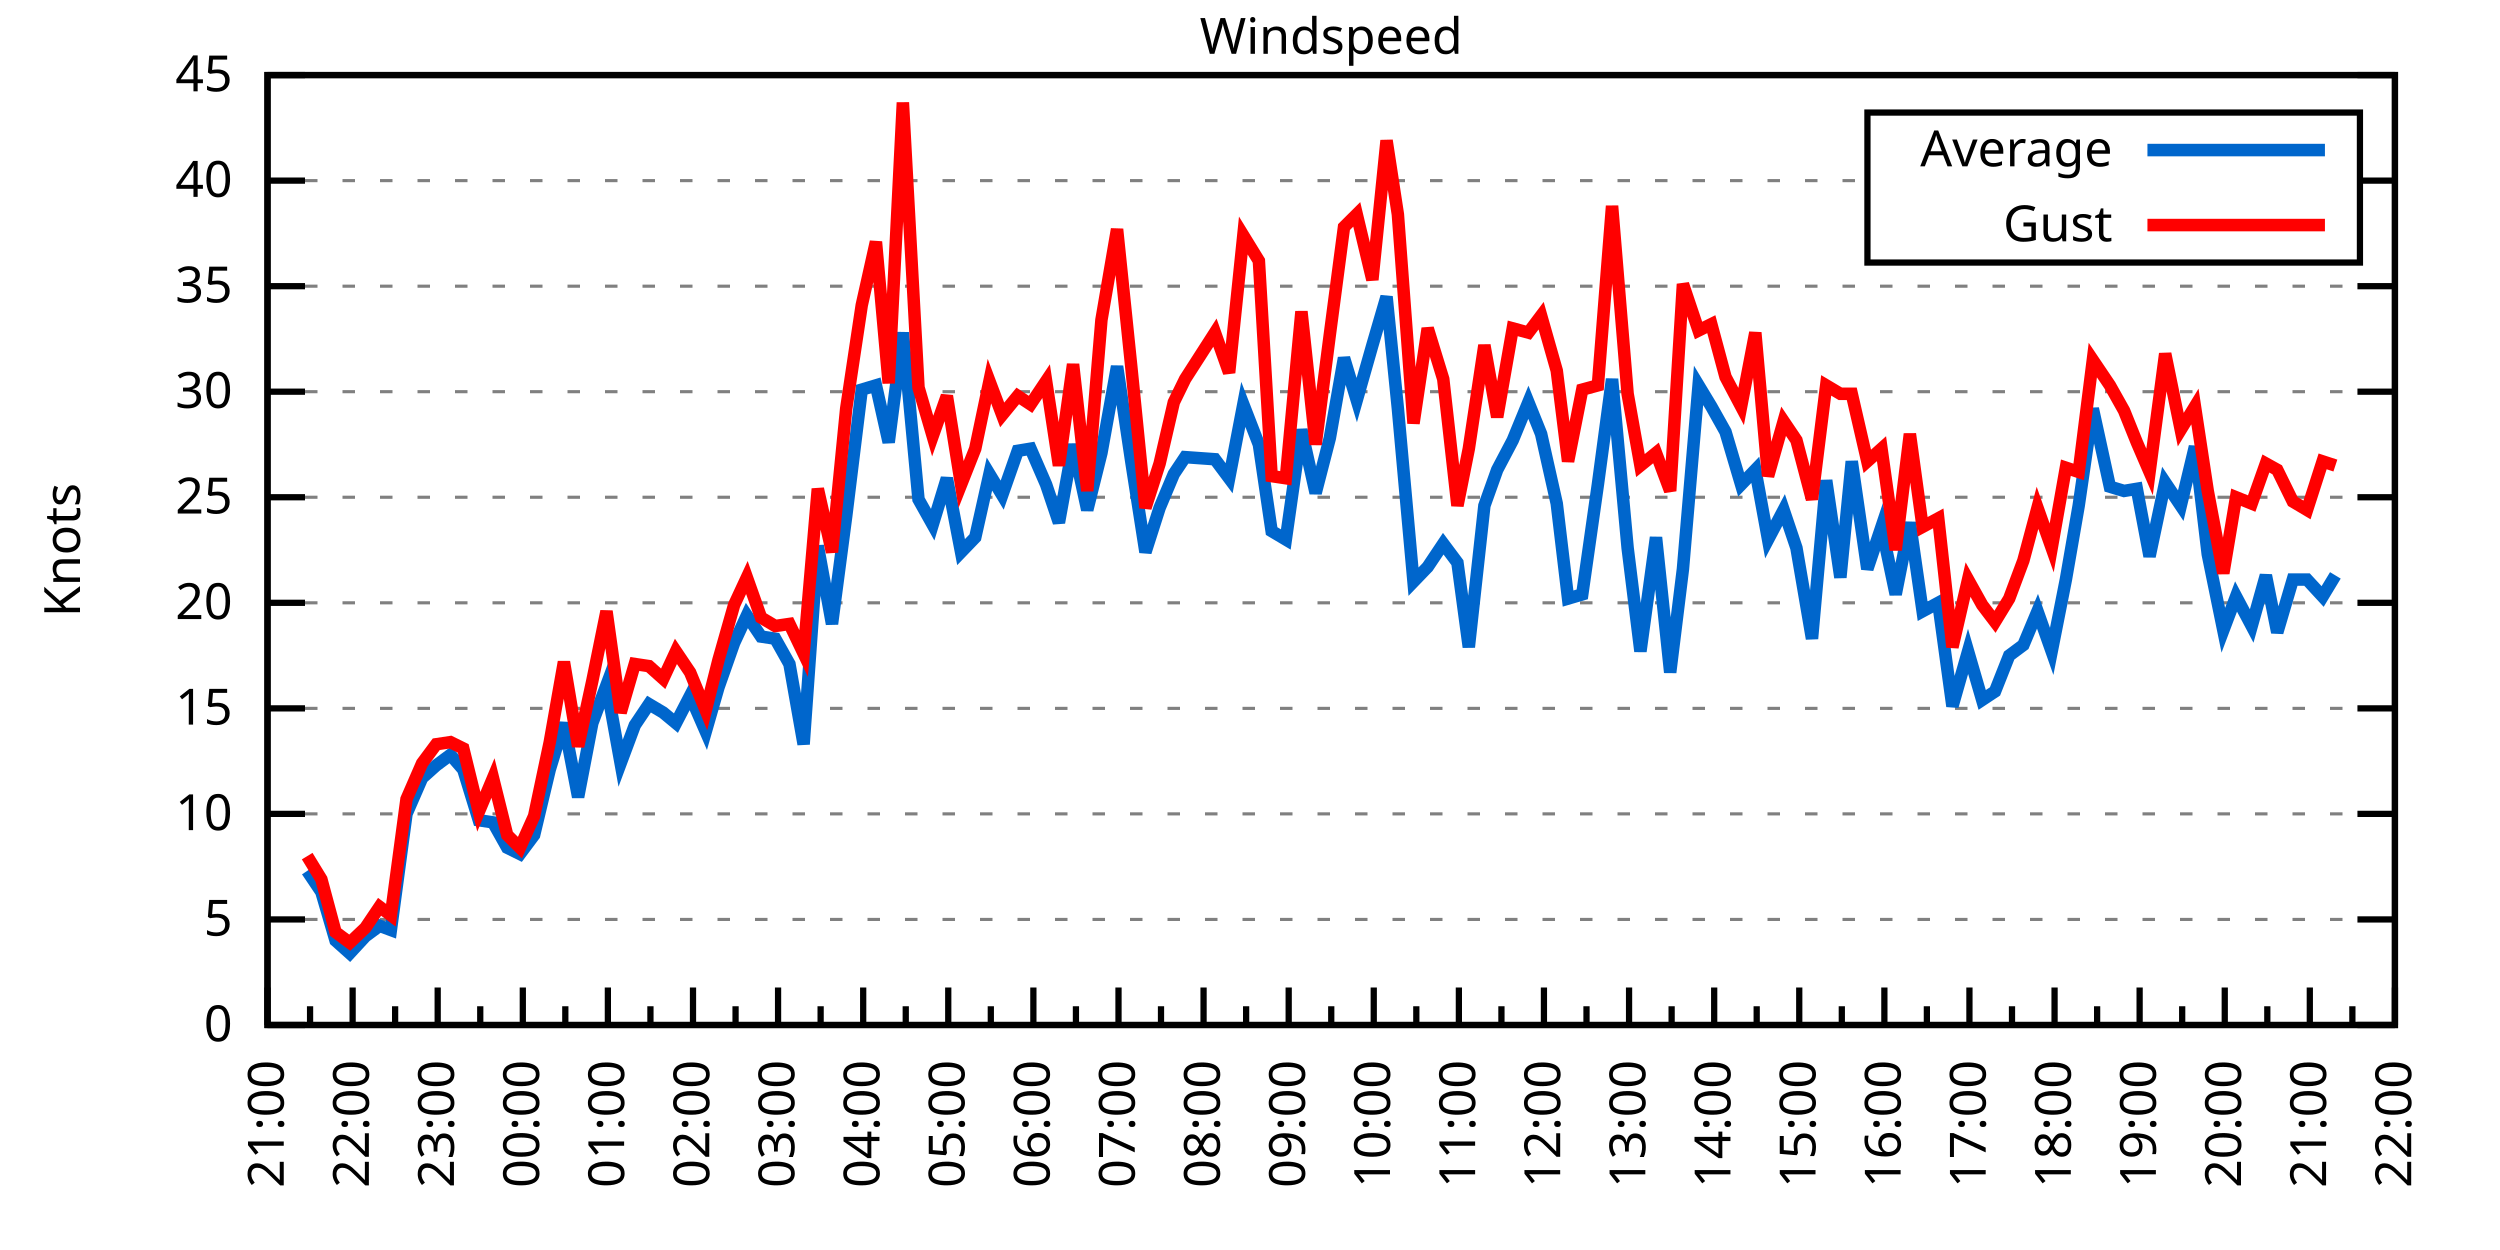
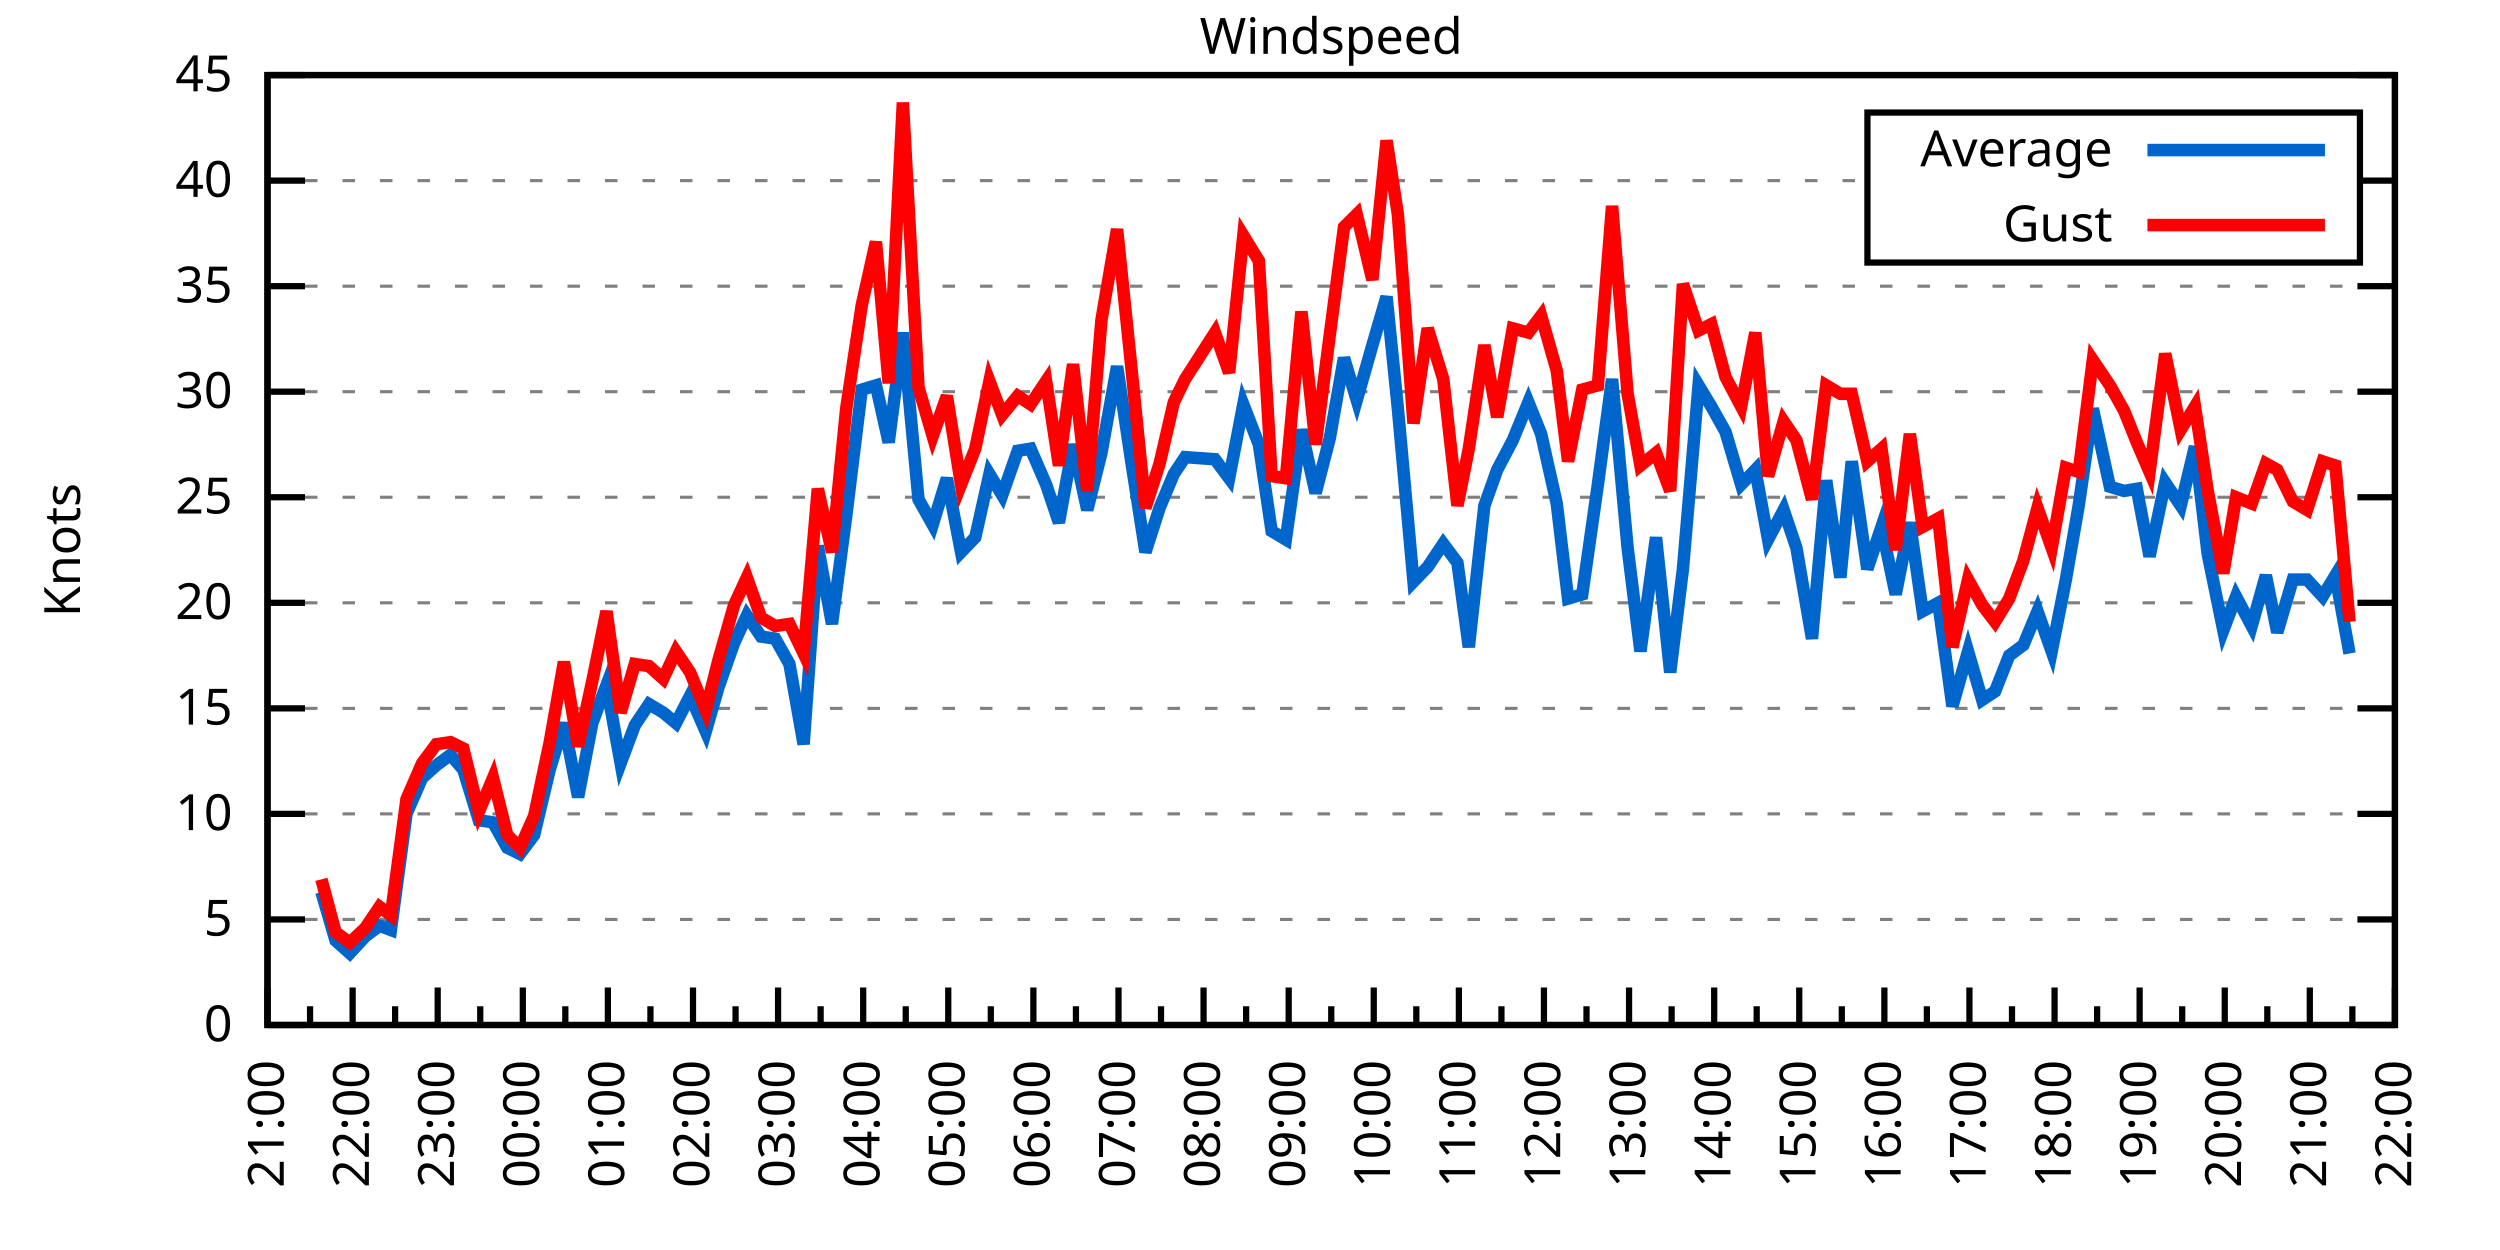
<svg xmlns="http://www.w3.org/2000/svg" xmlns:xlink="http://www.w3.org/1999/xlink" width="400" height="200" viewBox="0 0 400 200">
  <g id="gnuplot_canvas">
    <rect x="0" y="0" width="400" height="200" fill="none" />
    <defs>
      <circle id="gpDot" r="0.5" stroke-width="0.5" stroke="currentColor" />
      <path id="gpPt0" stroke-width="0.333" stroke="currentColor" d="M-1,0 h2 M0,-1 v2" />
      <path id="gpPt1" stroke-width="0.333" stroke="currentColor" d="M-1,-1 L1,1 M1,-1 L-1,1" />
      <path id="gpPt2" stroke-width="0.333" stroke="currentColor" d="M-1,0 L1,0 M0,-1 L0,1 M-1,-1 L1,1 M-1,1 L1,-1" />
      <rect id="gpPt3" stroke-width="0.333" stroke="currentColor" x="-1" y="-1" width="2" height="2" />
      <rect id="gpPt4" stroke-width="0.333" stroke="currentColor" fill="currentColor" x="-1" y="-1" width="2" height="2" />
      <circle id="gpPt5" stroke-width="0.333" stroke="currentColor" cx="0" cy="0" r="1" />
      <use xlink:href="#gpPt5" id="gpPt6" fill="currentColor" stroke="none" />
      <path id="gpPt7" stroke-width="0.333" stroke="currentColor" d="M0,-1.33 L-1.33,0.67 L1.33,0.67 z" />
      <use xlink:href="#gpPt7" id="gpPt8" fill="currentColor" stroke="none" />
      <use xlink:href="#gpPt7" id="gpPt9" stroke="currentColor" transform="rotate(180)" />
      <use xlink:href="#gpPt9" id="gpPt10" fill="currentColor" stroke="none" />
      <use xlink:href="#gpPt3" id="gpPt11" stroke="currentColor" transform="rotate(45)" />
      <use xlink:href="#gpPt11" id="gpPt12" fill="currentColor" stroke="none" />
      <path id="gpPt13" stroke-width="0.333" stroke="currentColor" d="M0,1.330 L1.265,0.411 L0.782,-1.067 L-0.782,-1.076 L-1.265,0.411 z" />
      <use xlink:href="#gpPt13" id="gpPt14" fill="currentColor" stroke="none" />
      <filter id="textbox" filterUnits="objectBoundingBox" x="0" y="0" height="1" width="1">
        <feFlood flood-color="white" flood-opacity="1" result="bgnd" />
        <feComposite in="SourceGraphic" in2="bgnd" operator="atop" />
      </filter>
      <filter id="greybox" filterUnits="objectBoundingBox" x="0" y="0" height="1" width="1">
        <feFlood flood-color="lightgrey" flood-opacity="1" result="grey" />
        <feComposite in="SourceGraphic" in2="grey" operator="atop" />
      </filter>
    </defs>
    <g fill="none" color="white" stroke="currentColor" stroke-width="1.00" stroke-linecap="butt" stroke-linejoin="miter">
</g>
    <g fill="none" color="black" stroke="currentColor" stroke-width="1.00" stroke-linecap="butt" stroke-linejoin="miter">
      <g stroke="none" shape-rendering="crispEdges">
        <polygon fill="rgb(255, 255, 255)" points="42.80,164.00 383.18,164.00 383.18,12.02 42.80,12.02 " />
      </g>
    </g>
    <g fill="none" color="black" stroke="currentColor" stroke-width="1.00" stroke-linecap="butt" stroke-linejoin="miter">
</g>
    <g fill="none" color="black" stroke="black" stroke-width="0.50" stroke-linecap="butt" stroke-linejoin="miter">
</g>
    <g fill="none" color="gray" stroke="currentColor" stroke-width="0.50" stroke-linecap="butt" stroke-linejoin="miter">
      <path stroke="gray" stroke-dasharray="2,4" class="gridline" d="M42.80,164.00 L383.19,164.00  " />
    </g>
    <g fill="none" color="gray" stroke="gray" stroke-width="1.00" stroke-linecap="butt" stroke-linejoin="miter">
</g>
    <g fill="none" color="black" stroke="currentColor" stroke-width="1.00" stroke-linecap="butt" stroke-linejoin="miter">
      <path stroke="black" d="M42.80,164.00 L48.80,164.00 M383.19,164.00 L377.19,164.00  " />
      <g transform="translate(37.20,166.60)" stroke="none" fill="black" font-family="Sans" font-size="8.00" text-anchor="end">
        <text>
          <tspan font-family="Sans"> 0</tspan>
        </text>
      </g>
    </g>
    <g fill="none" color="black" stroke="currentColor" stroke-width="1.00" stroke-linecap="butt" stroke-linejoin="miter">
</g>
    <g fill="none" color="black" stroke="black" stroke-width="0.50" stroke-linecap="butt" stroke-linejoin="miter">
</g>
    <g fill="none" color="gray" stroke="currentColor" stroke-width="0.50" stroke-linecap="butt" stroke-linejoin="miter">
      <path stroke="gray" stroke-dasharray="2,4" class="gridline" d="M42.80,147.11 L383.19,147.11  " />
    </g>
    <g fill="none" color="gray" stroke="gray" stroke-width="1.00" stroke-linecap="butt" stroke-linejoin="miter">
</g>
    <g fill="none" color="black" stroke="currentColor" stroke-width="1.00" stroke-linecap="butt" stroke-linejoin="miter">
      <path stroke="black" d="M42.80,147.11 L48.80,147.11 M383.19,147.11 L377.19,147.11  " />
      <g transform="translate(37.20,149.71)" stroke="none" fill="black" font-family="Sans" font-size="8.00" text-anchor="end">
        <text>
          <tspan font-family="Sans"> 5</tspan>
        </text>
      </g>
    </g>
    <g fill="none" color="black" stroke="currentColor" stroke-width="1.00" stroke-linecap="butt" stroke-linejoin="miter">
</g>
    <g fill="none" color="black" stroke="black" stroke-width="0.50" stroke-linecap="butt" stroke-linejoin="miter">
</g>
    <g fill="none" color="gray" stroke="currentColor" stroke-width="0.50" stroke-linecap="butt" stroke-linejoin="miter">
      <path stroke="gray" stroke-dasharray="2,4" class="gridline" d="M42.80,130.22 L383.19,130.22  " />
    </g>
    <g fill="none" color="gray" stroke="gray" stroke-width="1.00" stroke-linecap="butt" stroke-linejoin="miter">
</g>
    <g fill="none" color="black" stroke="currentColor" stroke-width="1.00" stroke-linecap="butt" stroke-linejoin="miter">
      <path stroke="black" d="M42.80,130.22 L48.80,130.22 M383.19,130.22 L377.19,130.22  " />
      <g transform="translate(37.20,132.82)" stroke="none" fill="black" font-family="Sans" font-size="8.00" text-anchor="end">
        <text>
          <tspan font-family="Sans"> 10</tspan>
        </text>
      </g>
    </g>
    <g fill="none" color="black" stroke="currentColor" stroke-width="1.00" stroke-linecap="butt" stroke-linejoin="miter">
</g>
    <g fill="none" color="black" stroke="black" stroke-width="0.50" stroke-linecap="butt" stroke-linejoin="miter">
</g>
    <g fill="none" color="gray" stroke="currentColor" stroke-width="0.50" stroke-linecap="butt" stroke-linejoin="miter">
      <path stroke="gray" stroke-dasharray="2,4" class="gridline" d="M42.80,113.34 L383.19,113.34  " />
    </g>
    <g fill="none" color="gray" stroke="gray" stroke-width="1.00" stroke-linecap="butt" stroke-linejoin="miter">
</g>
    <g fill="none" color="black" stroke="currentColor" stroke-width="1.00" stroke-linecap="butt" stroke-linejoin="miter">
      <path stroke="black" d="M42.80,113.34 L48.80,113.34 M383.19,113.34 L377.19,113.34  " />
      <g transform="translate(37.20,115.94)" stroke="none" fill="black" font-family="Sans" font-size="8.00" text-anchor="end">
        <text>
          <tspan font-family="Sans"> 15</tspan>
        </text>
      </g>
    </g>
    <g fill="none" color="black" stroke="currentColor" stroke-width="1.00" stroke-linecap="butt" stroke-linejoin="miter">
</g>
    <g fill="none" color="black" stroke="black" stroke-width="0.50" stroke-linecap="butt" stroke-linejoin="miter">
</g>
    <g fill="none" color="gray" stroke="currentColor" stroke-width="0.50" stroke-linecap="butt" stroke-linejoin="miter">
      <path stroke="gray" stroke-dasharray="2,4" class="gridline" d="M42.80,96.45 L383.19,96.45  " />
    </g>
    <g fill="none" color="gray" stroke="gray" stroke-width="1.00" stroke-linecap="butt" stroke-linejoin="miter">
</g>
    <g fill="none" color="black" stroke="currentColor" stroke-width="1.00" stroke-linecap="butt" stroke-linejoin="miter">
      <path stroke="black" d="M42.80,96.45 L48.80,96.45 M383.19,96.45 L377.19,96.45  " />
      <g transform="translate(37.20,99.05)" stroke="none" fill="black" font-family="Sans" font-size="8.00" text-anchor="end">
        <text>
          <tspan font-family="Sans"> 20</tspan>
        </text>
      </g>
    </g>
    <g fill="none" color="black" stroke="currentColor" stroke-width="1.00" stroke-linecap="butt" stroke-linejoin="miter">
</g>
    <g fill="none" color="black" stroke="black" stroke-width="0.50" stroke-linecap="butt" stroke-linejoin="miter">
</g>
    <g fill="none" color="gray" stroke="currentColor" stroke-width="0.50" stroke-linecap="butt" stroke-linejoin="miter">
      <path stroke="gray" stroke-dasharray="2,4" class="gridline" d="M42.80,79.56 L383.19,79.56  " />
    </g>
    <g fill="none" color="gray" stroke="gray" stroke-width="1.00" stroke-linecap="butt" stroke-linejoin="miter">
</g>
    <g fill="none" color="black" stroke="currentColor" stroke-width="1.00" stroke-linecap="butt" stroke-linejoin="miter">
      <path stroke="black" d="M42.80,79.56 L48.80,79.56 M383.19,79.56 L377.19,79.56  " />
      <g transform="translate(37.20,82.16)" stroke="none" fill="black" font-family="Sans" font-size="8.00" text-anchor="end">
        <text>
          <tspan font-family="Sans"> 25</tspan>
        </text>
      </g>
    </g>
    <g fill="none" color="black" stroke="currentColor" stroke-width="1.00" stroke-linecap="butt" stroke-linejoin="miter">
</g>
    <g fill="none" color="black" stroke="black" stroke-width="0.50" stroke-linecap="butt" stroke-linejoin="miter">
</g>
    <g fill="none" color="gray" stroke="currentColor" stroke-width="0.50" stroke-linecap="butt" stroke-linejoin="miter">
      <path stroke="gray" stroke-dasharray="2,4" class="gridline" d="M42.80,62.67 L383.19,62.67  " />
    </g>
    <g fill="none" color="gray" stroke="gray" stroke-width="1.00" stroke-linecap="butt" stroke-linejoin="miter">
</g>
    <g fill="none" color="black" stroke="currentColor" stroke-width="1.00" stroke-linecap="butt" stroke-linejoin="miter">
      <path stroke="black" d="M42.80,62.67 L48.80,62.67 M383.19,62.67 L377.19,62.67  " />
      <g transform="translate(37.20,65.27)" stroke="none" fill="black" font-family="Sans" font-size="8.00" text-anchor="end">
        <text>
          <tspan font-family="Sans"> 30</tspan>
        </text>
      </g>
    </g>
    <g fill="none" color="black" stroke="currentColor" stroke-width="1.00" stroke-linecap="butt" stroke-linejoin="miter">
</g>
    <g fill="none" color="black" stroke="black" stroke-width="0.50" stroke-linecap="butt" stroke-linejoin="miter">
</g>
    <g fill="none" color="gray" stroke="currentColor" stroke-width="0.50" stroke-linecap="butt" stroke-linejoin="miter">
      <path stroke="gray" stroke-dasharray="2,4" class="gridline" d="M42.80,45.79 L383.19,45.79  " />
    </g>
    <g fill="none" color="gray" stroke="gray" stroke-width="1.00" stroke-linecap="butt" stroke-linejoin="miter">
</g>
    <g fill="none" color="black" stroke="currentColor" stroke-width="1.00" stroke-linecap="butt" stroke-linejoin="miter">
      <path stroke="black" d="M42.80,45.79 L48.80,45.79 M383.19,45.79 L377.19,45.79  " />
      <g transform="translate(37.20,48.39)" stroke="none" fill="black" font-family="Sans" font-size="8.00" text-anchor="end">
        <text>
          <tspan font-family="Sans"> 35</tspan>
        </text>
      </g>
    </g>
    <g fill="none" color="black" stroke="currentColor" stroke-width="1.00" stroke-linecap="butt" stroke-linejoin="miter">
</g>
    <g fill="none" color="black" stroke="black" stroke-width="0.50" stroke-linecap="butt" stroke-linejoin="miter">
</g>
    <g fill="none" color="gray" stroke="currentColor" stroke-width="0.50" stroke-linecap="butt" stroke-linejoin="miter">
      <path stroke="gray" stroke-dasharray="2,4" class="gridline" d="M42.80,28.90 L298.79,28.90 M377.59,28.90 L383.19,28.90  " />
    </g>
    <g fill="none" color="gray" stroke="gray" stroke-width="1.00" stroke-linecap="butt" stroke-linejoin="miter">
</g>
    <g fill="none" color="black" stroke="currentColor" stroke-width="1.00" stroke-linecap="butt" stroke-linejoin="miter">
      <path stroke="black" d="M42.80,28.90 L48.80,28.90 M383.19,28.90 L377.19,28.90  " />
      <g transform="translate(37.20,31.50)" stroke="none" fill="black" font-family="Sans" font-size="8.00" text-anchor="end">
        <text>
          <tspan font-family="Sans"> 40</tspan>
        </text>
      </g>
    </g>
    <g fill="none" color="black" stroke="currentColor" stroke-width="1.00" stroke-linecap="butt" stroke-linejoin="miter">
</g>
    <g fill="none" color="black" stroke="black" stroke-width="0.50" stroke-linecap="butt" stroke-linejoin="miter">
</g>
    <g fill="none" color="gray" stroke="currentColor" stroke-width="0.50" stroke-linecap="butt" stroke-linejoin="miter">
      <path stroke="gray" stroke-dasharray="2,4" class="gridline" d="M42.80,12.01 L383.19,12.01  " />
    </g>
    <g fill="none" color="gray" stroke="gray" stroke-width="1.00" stroke-linecap="butt" stroke-linejoin="miter">
</g>
    <g fill="none" color="black" stroke="currentColor" stroke-width="1.00" stroke-linecap="butt" stroke-linejoin="miter">
      <path stroke="black" d="M42.80,12.01 L48.80,12.01 M383.19,12.01 L377.19,12.01  " />
      <g transform="translate(37.20,14.61)" stroke="none" fill="black" font-family="Sans" font-size="8.00" text-anchor="end">
        <text>
          <tspan font-family="Sans"> 45</tspan>
        </text>
      </g>
    </g>
    <g fill="none" color="black" stroke="currentColor" stroke-width="1.00" stroke-linecap="butt" stroke-linejoin="miter">
      <path stroke="black" d="M42.80,164.00 L42.80,158.00  " />
      <g transform="translate(45.40,169.60) rotate(270)" stroke="none" fill="black" font-family="Sans" font-size="8.00" text-anchor="end">
        <text>
          <tspan font-family="Sans">21:00</tspan>
        </text>
      </g>
    </g>
    <g fill="none" color="black" stroke="currentColor" stroke-width="1.00" stroke-linecap="butt" stroke-linejoin="miter">
      <path stroke="black" d="M49.61,164.00 L49.61,161.00 M56.42,164.00 L56.42,158.00  " />
      <g transform="translate(59.02,169.60) rotate(270)" stroke="none" fill="black" font-family="Sans" font-size="8.00" text-anchor="end">
        <text>
          <tspan font-family="Sans">22:00</tspan>
        </text>
      </g>
    </g>
    <g fill="none" color="black" stroke="currentColor" stroke-width="1.00" stroke-linecap="butt" stroke-linejoin="miter">
      <path stroke="black" d="M63.22,164.00 L63.22,161.00 M70.03,164.00 L70.03,158.00  " />
      <g transform="translate(72.63,169.60) rotate(270)" stroke="none" fill="black" font-family="Sans" font-size="8.00" text-anchor="end">
        <text>
          <tspan font-family="Sans">23:00</tspan>
        </text>
      </g>
    </g>
    <g fill="none" color="black" stroke="currentColor" stroke-width="1.00" stroke-linecap="butt" stroke-linejoin="miter">
      <path stroke="black" d="M76.84,164.00 L76.84,161.00 M83.65,164.00 L83.65,158.00  " />
      <g transform="translate(86.25,169.60) rotate(270)" stroke="none" fill="black" font-family="Sans" font-size="8.00" text-anchor="end">
        <text>
          <tspan font-family="Sans">00:00</tspan>
        </text>
      </g>
    </g>
    <g fill="none" color="black" stroke="currentColor" stroke-width="1.00" stroke-linecap="butt" stroke-linejoin="miter">
      <path stroke="black" d="M90.45,164.00 L90.45,161.00 M97.26,164.00 L97.26,158.00  " />
      <g transform="translate(99.86,169.60) rotate(270)" stroke="none" fill="black" font-family="Sans" font-size="8.00" text-anchor="end">
        <text>
          <tspan font-family="Sans">01:00</tspan>
        </text>
      </g>
    </g>
    <g fill="none" color="black" stroke="currentColor" stroke-width="1.00" stroke-linecap="butt" stroke-linejoin="miter">
      <path stroke="black" d="M104.07,164.00 L104.07,161.00 M110.88,164.00 L110.88,158.00  " />
      <g transform="translate(113.48,169.60) rotate(270)" stroke="none" fill="black" font-family="Sans" font-size="8.00" text-anchor="end">
        <text>
          <tspan font-family="Sans">02:00</tspan>
        </text>
      </g>
    </g>
    <g fill="none" color="black" stroke="currentColor" stroke-width="1.00" stroke-linecap="butt" stroke-linejoin="miter">
      <path stroke="black" d="M117.69,164.00 L117.69,161.00 M124.49,164.00 L124.49,158.00  " />
      <g transform="translate(127.09,169.60) rotate(270)" stroke="none" fill="black" font-family="Sans" font-size="8.00" text-anchor="end">
        <text>
          <tspan font-family="Sans">03:00</tspan>
        </text>
      </g>
    </g>
    <g fill="none" color="black" stroke="currentColor" stroke-width="1.00" stroke-linecap="butt" stroke-linejoin="miter">
      <path stroke="black" d="M131.30,164.00 L131.30,161.00 M138.11,164.00 L138.11,158.00  " />
      <g transform="translate(140.71,169.60) rotate(270)" stroke="none" fill="black" font-family="Sans" font-size="8.00" text-anchor="end">
        <text>
          <tspan font-family="Sans">04:00</tspan>
        </text>
      </g>
    </g>
    <g fill="none" color="black" stroke="currentColor" stroke-width="1.00" stroke-linecap="butt" stroke-linejoin="miter">
      <path stroke="black" d="M144.92,164.00 L144.92,161.00 M151.72,164.00 L151.72,158.00  " />
      <g transform="translate(154.32,169.60) rotate(270)" stroke="none" fill="black" font-family="Sans" font-size="8.00" text-anchor="end">
        <text>
          <tspan font-family="Sans">05:00</tspan>
        </text>
      </g>
    </g>
    <g fill="none" color="black" stroke="currentColor" stroke-width="1.00" stroke-linecap="butt" stroke-linejoin="miter">
      <path stroke="black" d="M158.53,164.00 L158.53,161.00 M165.34,164.00 L165.34,158.00  " />
      <g transform="translate(167.94,169.60) rotate(270)" stroke="none" fill="black" font-family="Sans" font-size="8.00" text-anchor="end">
        <text>
          <tspan font-family="Sans">06:00</tspan>
        </text>
      </g>
    </g>
    <g fill="none" color="black" stroke="currentColor" stroke-width="1.00" stroke-linecap="butt" stroke-linejoin="miter">
      <path stroke="black" d="M172.15,164.00 L172.15,161.00 M178.96,164.00 L178.96,158.00  " />
      <g transform="translate(181.56,169.60) rotate(270)" stroke="none" fill="black" font-family="Sans" font-size="8.00" text-anchor="end">
        <text>
          <tspan font-family="Sans">07:00</tspan>
        </text>
      </g>
    </g>
    <g fill="none" color="black" stroke="currentColor" stroke-width="1.00" stroke-linecap="butt" stroke-linejoin="miter">
      <path stroke="black" d="M185.76,164.00 L185.76,161.00 M192.57,164.00 L192.57,158.00  " />
      <g transform="translate(195.17,169.60) rotate(270)" stroke="none" fill="black" font-family="Sans" font-size="8.00" text-anchor="end">
        <text>
          <tspan font-family="Sans">08:00</tspan>
        </text>
      </g>
    </g>
    <g fill="none" color="black" stroke="currentColor" stroke-width="1.00" stroke-linecap="butt" stroke-linejoin="miter">
      <path stroke="black" d="M199.38,164.00 L199.38,161.00 M206.19,164.00 L206.19,158.00  " />
      <g transform="translate(208.79,169.60) rotate(270)" stroke="none" fill="black" font-family="Sans" font-size="8.00" text-anchor="end">
        <text>
          <tspan font-family="Sans">09:00</tspan>
        </text>
      </g>
    </g>
    <g fill="none" color="black" stroke="currentColor" stroke-width="1.00" stroke-linecap="butt" stroke-linejoin="miter">
      <path stroke="black" d="M213.00,164.00 L213.00,161.00 M219.80,164.00 L219.80,158.00  " />
      <g transform="translate(222.40,169.60) rotate(270)" stroke="none" fill="black" font-family="Sans" font-size="8.00" text-anchor="end">
        <text>
          <tspan font-family="Sans">10:00</tspan>
        </text>
      </g>
    </g>
    <g fill="none" color="black" stroke="currentColor" stroke-width="1.00" stroke-linecap="butt" stroke-linejoin="miter">
      <path stroke="black" d="M226.61,164.00 L226.61,161.00 M233.42,164.00 L233.42,158.00  " />
      <g transform="translate(236.02,169.60) rotate(270)" stroke="none" fill="black" font-family="Sans" font-size="8.00" text-anchor="end">
        <text>
          <tspan font-family="Sans">11:00</tspan>
        </text>
      </g>
    </g>
    <g fill="none" color="black" stroke="currentColor" stroke-width="1.00" stroke-linecap="butt" stroke-linejoin="miter">
      <path stroke="black" d="M240.23,164.00 L240.23,161.00 M247.03,164.00 L247.03,158.00  " />
      <g transform="translate(249.63,169.60) rotate(270)" stroke="none" fill="black" font-family="Sans" font-size="8.00" text-anchor="end">
        <text>
          <tspan font-family="Sans">12:00</tspan>
        </text>
      </g>
    </g>
    <g fill="none" color="black" stroke="currentColor" stroke-width="1.00" stroke-linecap="butt" stroke-linejoin="miter">
      <path stroke="black" d="M253.84,164.00 L253.84,161.00 M260.65,164.00 L260.65,158.00  " />
      <g transform="translate(263.25,169.60) rotate(270)" stroke="none" fill="black" font-family="Sans" font-size="8.00" text-anchor="end">
        <text>
          <tspan font-family="Sans">13:00</tspan>
        </text>
      </g>
    </g>
    <g fill="none" color="black" stroke="currentColor" stroke-width="1.00" stroke-linecap="butt" stroke-linejoin="miter">
      <path stroke="black" d="M267.46,164.00 L267.46,161.00 M274.27,164.00 L274.27,158.00  " />
      <g transform="translate(276.87,169.60) rotate(270)" stroke="none" fill="black" font-family="Sans" font-size="8.00" text-anchor="end">
        <text>
          <tspan font-family="Sans">14:00</tspan>
        </text>
      </g>
    </g>
    <g fill="none" color="black" stroke="currentColor" stroke-width="1.00" stroke-linecap="butt" stroke-linejoin="miter">
      <path stroke="black" d="M281.07,164.00 L281.07,161.00 M287.88,164.00 L287.88,158.00  " />
      <g transform="translate(290.48,169.60) rotate(270)" stroke="none" fill="black" font-family="Sans" font-size="8.00" text-anchor="end">
        <text>
          <tspan font-family="Sans">15:00</tspan>
        </text>
      </g>
    </g>
    <g fill="none" color="black" stroke="currentColor" stroke-width="1.00" stroke-linecap="butt" stroke-linejoin="miter">
      <path stroke="black" d="M294.69,164.00 L294.69,161.00 M301.50,164.00 L301.50,158.00  " />
      <g transform="translate(304.10,169.60) rotate(270)" stroke="none" fill="black" font-family="Sans" font-size="8.00" text-anchor="end">
        <text>
          <tspan font-family="Sans">16:00</tspan>
        </text>
      </g>
    </g>
    <g fill="none" color="black" stroke="currentColor" stroke-width="1.00" stroke-linecap="butt" stroke-linejoin="miter">
      <path stroke="black" d="M308.30,164.00 L308.30,161.00 M315.11,164.00 L315.11,158.00  " />
      <g transform="translate(317.71,169.60) rotate(270)" stroke="none" fill="black" font-family="Sans" font-size="8.00" text-anchor="end">
        <text>
          <tspan font-family="Sans">17:00</tspan>
        </text>
      </g>
    </g>
    <g fill="none" color="black" stroke="currentColor" stroke-width="1.00" stroke-linecap="butt" stroke-linejoin="miter">
      <path stroke="black" d="M321.92,164.00 L321.92,161.00 M328.73,164.00 L328.73,158.00  " />
      <g transform="translate(331.33,169.60) rotate(270)" stroke="none" fill="black" font-family="Sans" font-size="8.00" text-anchor="end">
        <text>
          <tspan font-family="Sans">18:00</tspan>
        </text>
      </g>
    </g>
    <g fill="none" color="black" stroke="currentColor" stroke-width="1.00" stroke-linecap="butt" stroke-linejoin="miter">
      <path stroke="black" d="M335.54,164.00 L335.54,161.00 M342.34,164.00 L342.34,158.00  " />
      <g transform="translate(344.94,169.60) rotate(270)" stroke="none" fill="black" font-family="Sans" font-size="8.00" text-anchor="end">
        <text>
          <tspan font-family="Sans">19:00</tspan>
        </text>
      </g>
    </g>
    <g fill="none" color="black" stroke="currentColor" stroke-width="1.00" stroke-linecap="butt" stroke-linejoin="miter">
      <path stroke="black" d="M349.15,164.00 L349.15,161.00 M355.96,164.00 L355.96,158.00  " />
      <g transform="translate(358.56,169.60) rotate(270)" stroke="none" fill="black" font-family="Sans" font-size="8.00" text-anchor="end">
        <text>
          <tspan font-family="Sans">20:00</tspan>
        </text>
      </g>
    </g>
    <g fill="none" color="black" stroke="currentColor" stroke-width="1.00" stroke-linecap="butt" stroke-linejoin="miter">
      <path stroke="black" d="M362.77,164.00 L362.77,161.00 M369.57,164.00 L369.57,158.00  " />
      <g transform="translate(372.17,169.60) rotate(270)" stroke="none" fill="black" font-family="Sans" font-size="8.00" text-anchor="end">
        <text>
          <tspan font-family="Sans">21:00</tspan>
        </text>
      </g>
    </g>
    <g fill="none" color="black" stroke="currentColor" stroke-width="1.00" stroke-linecap="butt" stroke-linejoin="miter">
      <path stroke="black" d="M376.38,164.00 L376.38,161.00 M383.19,164.00 L383.19,158.00  " />
      <g transform="translate(385.79,169.60) rotate(270)" stroke="none" fill="black" font-family="Sans" font-size="8.00" text-anchor="end">
        <text>
          <tspan font-family="Sans">22:00</tspan>
        </text>
      </g>
    </g>
    <g fill="none" color="black" stroke="currentColor" stroke-width="1.00" stroke-linecap="butt" stroke-linejoin="miter">
</g>
    <g fill="none" color="black" stroke="currentColor" stroke-width="1.00" stroke-linecap="butt" stroke-linejoin="miter">
      <path stroke="black" d="M42.80,12.01 L42.80,164.00 L383.19,164.00 L383.19,12.01 L42.80,12.01 Z  " />
    </g>
    <g fill="none" color="black" stroke="currentColor" stroke-width="1.00" stroke-linecap="butt" stroke-linejoin="miter">
      <g transform="translate(12.80,88.01) rotate(270)" stroke="none" fill="black" font-family="Sans" font-size="8.00" text-anchor="middle">
        <text>
          <tspan font-family="Sans">Knots</tspan>
        </text>
      </g>
    </g>
    <g fill="none" color="black" stroke="currentColor" stroke-width="1.00" stroke-linecap="butt" stroke-linejoin="miter">
</g>
    <g fill="none" color="black" stroke="currentColor" stroke-width="1.00" stroke-linecap="butt" stroke-linejoin="miter">
      <path stroke="black" d="M298.79,42.01 L298.79,18.01 L377.59,18.01 L377.59,42.01 L298.79,42.01 Z  " />
    </g>
    <g id="Windspeed_plot_1">
      <g fill="none" color="white" stroke="black" stroke-width="2.00" stroke-linecap="butt" stroke-linejoin="miter">
</g>
      <g fill="none" color="black" stroke="currentColor" stroke-width="2.00" stroke-linecap="butt" stroke-linejoin="miter">
        <g transform="translate(337.99,26.61)" stroke="none" fill="black" font-family="Sans" font-size="8.00" text-anchor="end">
          <text>
            <tspan font-family="Sans">Average</tspan>
          </text>
        </g>
      </g>
      <g fill="none" color="black" stroke="currentColor" stroke-width="2.00" stroke-linecap="butt" stroke-linejoin="miter">
-         <path stroke="rgb(  0, 102, 204)" d="M343.59,24.01 L371.99,24.01 M49.15,139.34 L51.42,142.72 L53.69,150.49 L55.96,152.52 L58.46,149.81 L60.73,148.13   L62.54,148.80 L65.04,130.22 L67.54,124.48 L69.80,122.46 L72.07,120.77 L74.12,123.13 L76.61,131.24 L78.88,131.58   L81.15,135.63 L83.19,136.64 L85.46,133.60 L87.96,123.13 L90.23,115.70 L92.50,127.52 L94.77,115.70 L97.04,109.62   L99.30,122.12 L101.57,116.04 L103.84,112.66 L106.11,114.01 L108.15,115.70 L110.42,111.31 L112.92,117.05 L114.96,109.96   L117.46,102.87 L119.50,98.48 L121.77,101.85 L124.04,102.19 L126.31,106.24 L128.58,119.08 L130.85,87.33 L133.12,99.83   L135.39,82.60 L137.88,62.34 L140.15,61.66 L142.19,70.78 L144.46,53.22 L146.96,79.90 L149.23,83.95 L151.50,76.52   L153.77,88.34 L156.04,85.98 L158.31,75.85 L160.35,79.22 L162.84,72.13 L164.89,71.79 L167.38,77.53 L169.43,83.61   L171.69,71.12 L173.96,81.59 L176.23,72.47 L178.73,58.62 L181.00,73.82 L183.27,88.34 L185.54,81.25 L187.81,75.85   L189.62,73.14 L194.39,73.48 L196.66,76.52 L198.93,64.70 L201.42,71.12 L203.46,84.97 L205.73,86.32 L208.23,68.75   L210.50,78.89 L212.77,70.10 L215.04,57.27 L217.08,64.02 L219.58,55.24 L221.85,47.47 L223.66,65.38 L226.16,93.07   L228.43,90.71 L230.92,86.99 L233.19,90.03 L235.01,103.54 L237.50,80.91 L239.55,75.17 L242.04,70.44 L244.54,64.36   L246.58,69.43 L249.08,80.57 L250.89,95.77 L253.16,95.10 L255.66,77.53 L257.93,60.65 L260.42,87.67 L262.47,104.22   L264.96,85.98 L267.23,107.59 L269.27,91.04 L271.77,61.66 L273.81,65.04 L276.08,69.09 L278.58,77.53 L280.85,75.17   L282.89,86.32 L285.38,81.59 L287.43,87.67 L289.92,102.19 L292.19,76.86 L294.46,92.40 L296.28,73.82 L298.77,91.04   L301.04,84.29 L303.31,95.10 L305.58,83.61 L307.62,97.80 L310.12,96.45 L312.39,113.00 L314.89,104.22 L317.15,111.99   L319.20,110.63 L321.47,104.89 L323.74,103.20 L326.00,97.80 L328.27,104.22 L330.54,92.73 L332.59,80.91 L334.85,65.38   L337.58,77.87 L339.85,78.55 L341.89,78.21 L343.93,89.02 L346.43,77.20 L348.92,80.91 L351.19,71.45 L353.24,88.68   L355.73,100.84 L357.77,95.44 L360.27,100.16 L362.54,92.06 L364.36,101.18 L366.85,92.73 L369.12,92.73 L371.62,95.44   L373.66,92.06  " />
+         <path stroke="rgb(  0, 102, 204)" d="M343.59,24.01 L371.99,24.01 M51.42,142.72 L53.69,150.49 L55.96,152.52 L58.46,149.81 L60.73,148.13 L62.54,148.80   L65.04,130.22 L67.54,124.48 L69.80,122.46 L72.07,120.77 L74.12,123.13 L76.61,131.24 L78.88,131.58 L81.15,135.63   L83.19,136.64 L85.46,133.60 L87.96,123.13 L90.23,115.70 L92.50,127.52 L94.77,115.70 L97.04,109.62 L99.30,122.12   L101.57,116.04 L103.84,112.66 L106.11,114.01 L108.15,115.70 L110.42,111.31 L112.92,117.05 L114.96,109.96 L117.46,102.87   L119.50,98.48 L121.77,101.85 L124.04,102.19 L126.31,106.24 L128.58,119.08 L130.85,87.33 L133.12,99.83 L135.39,82.60   L137.88,62.34 L140.15,61.66 L142.19,70.78 L144.46,53.22 L146.96,79.90 L149.23,83.95 L151.50,76.52 L153.77,88.34   L156.04,85.98 L158.31,75.85 L160.35,79.22 L162.84,72.13 L164.89,71.79 L167.38,77.53 L169.43,83.61 L171.69,71.12   L173.96,81.59 L176.23,72.47 L178.73,58.62 L181.00,73.82 L183.27,88.34 L185.54,81.25 L187.81,75.85 L189.62,73.14   L194.39,73.48 L196.66,76.52 L198.93,64.70 L201.42,71.12 L203.46,84.97 L205.73,86.32 L208.23,68.75 L210.50,78.89   L212.77,70.10 L215.04,57.27 L217.08,64.02 L219.58,55.24 L221.85,47.47 L223.66,65.38 L226.16,93.07 L228.43,90.71   L230.92,86.99 L233.19,90.03 L235.01,103.54 L237.50,80.91 L239.55,75.17 L242.04,70.44 L244.54,64.36 L246.58,69.43   L249.08,80.57 L250.89,95.77 L253.16,95.10 L255.66,77.53 L257.93,60.65 L260.42,87.67 L262.47,104.22 L264.96,85.98   L267.23,107.59 L269.27,91.04 L271.77,61.66 L273.81,65.04 L276.08,69.09 L278.58,77.53 L280.85,75.17 L282.89,86.32   L285.38,81.59 L287.43,87.67 L289.92,102.19 L292.19,76.86 L294.46,92.40 L296.28,73.82 L298.77,91.04 L301.04,84.29   L303.31,95.10 L305.58,83.61 L307.62,97.80 L310.12,96.45 L312.39,113.00 L314.89,104.22 L317.15,111.99 L319.20,110.63   L321.47,104.89 L323.74,103.20 L326.00,97.80 L328.27,104.22 L330.54,92.73 L332.59,80.91 L334.85,65.38 L337.58,77.87   L339.85,78.55 L341.89,78.21 L343.93,89.02 L346.43,77.20 L348.92,80.91 L351.19,71.45 L353.24,88.68 L355.73,100.84   L357.77,95.44 L360.27,100.16 L362.54,92.06 L364.36,101.18 L366.85,92.73 L369.12,92.73 L371.62,95.44 L373.66,92.06   L375.93,104.56  " />
      </g>
    </g>
    <g id="Windspeed_plot_2">
      <g fill="none" color="black" stroke="currentColor" stroke-width="2.00" stroke-linecap="butt" stroke-linejoin="miter">
        <g transform="translate(337.99,38.61)" stroke="none" fill="black" font-family="Sans" font-size="8.00" text-anchor="end">
          <text>
            <tspan font-family="Sans">Gust</tspan>
          </text>
        </g>
      </g>
      <g fill="none" color="black" stroke="currentColor" stroke-width="2.00" stroke-linecap="butt" stroke-linejoin="miter">
-         <path stroke="rgb(255,   0,   0)" d="M343.59,36.01 L371.99,36.01 M49.15,136.98 L51.42,140.69 L53.69,149.14 L55.96,150.83 L58.46,148.46 L60.73,145.09   L62.54,146.44 L65.04,127.86 L67.54,122.12 L69.80,119.08 L72.07,118.74 L74.12,119.75 L76.61,129.89 L78.88,124.48   L81.15,133.60 L83.19,135.63 L85.46,130.56 L87.96,118.74 L90.23,105.91 L92.50,119.42 L94.77,108.95 L97.04,97.80   L99.30,114.01 L101.57,106.24 L103.84,106.58 L106.11,108.61 L108.15,104.22 L110.42,107.59 L112.92,113.67 L114.96,105.57   L117.46,96.79 L119.50,92.40 L121.77,98.81 L124.04,100.16 L126.31,99.83 L128.58,104.56 L130.85,78.21 L133.12,88.34   L135.39,65.38 L137.88,48.83 L140.15,38.69 L142.19,61.32 L144.46,16.40 L146.96,62.00 L149.23,69.77 L151.50,63.35   L153.77,77.53 L156.04,71.79 L158.31,60.98 L160.35,66.39 L162.84,63.35 L164.89,64.70 L167.38,60.98 L169.43,74.49   L171.69,58.28 L173.96,78.55 L176.23,51.19 L178.73,36.67 L181.00,58.62 L183.27,81.25 L185.54,74.16 L187.81,64.36   L189.62,60.65 L194.39,53.22 L196.66,59.63 L198.93,37.68 L201.42,41.73 L203.46,76.18 L205.73,76.52 L208.23,49.84   L210.50,71.12 L212.77,53.55 L215.04,36.33 L217.08,34.30 L219.58,44.77 L221.85,22.48 L223.66,34.30 L226.16,67.74   L228.43,52.54 L230.92,60.65 L233.19,80.91 L235.01,71.79 L237.50,55.24 L239.55,66.73 L242.04,52.54 L244.54,53.22   L246.58,50.51 L249.08,59.30 L250.89,73.82 L253.16,62.34 L255.66,61.66 L257.93,32.95 L260.42,63.01 L262.47,74.49   L264.96,72.47 L267.23,78.55 L269.27,45.45 L271.77,52.88 L273.81,51.87 L276.08,60.31 L278.58,65.04 L280.85,53.22   L282.89,76.18 L285.38,67.40 L287.43,70.44 L289.92,79.90 L292.19,61.66 L294.46,63.01 L296.28,63.01 L298.77,73.82   L301.04,71.79 L303.31,88.00 L305.58,69.43 L307.62,84.29 L310.12,82.94 L312.39,103.54 L314.89,92.73 L317.15,96.79   L319.20,99.49 L321.47,95.77 L323.74,89.69 L326.00,81.25 L328.27,87.67 L330.54,74.83 L332.59,75.51 L334.85,57.61   L337.58,61.66 L339.85,65.71 L341.89,70.78 L343.93,75.51 L346.43,56.59 L348.92,68.75 L351.19,65.04 L353.24,78.55   L355.73,91.72 L357.77,79.56 L360.27,80.57 L362.54,74.16 L364.36,75.17 L366.85,80.24 L369.12,81.59 L371.62,73.82   L373.66,74.49  " />
+         <path stroke="rgb(255,   0,   0)" d="M343.59,36.01 L371.99,36.01 M51.42,140.69 L53.69,149.14 L55.96,150.83 L58.46,148.46 L60.73,145.09 L62.54,146.44   L65.04,127.86 L67.54,122.12 L69.80,119.08 L72.07,118.74 L74.12,119.75 L76.61,129.89 L78.88,124.48 L81.15,133.60   L83.19,135.63 L85.46,130.56 L87.96,118.74 L90.23,105.91 L92.50,119.42 L94.77,108.95 L97.04,97.80 L99.30,114.01   L101.57,106.24 L103.84,106.58 L106.11,108.61 L108.15,104.22 L110.42,107.59 L112.92,113.67 L114.96,105.57 L117.46,96.79   L119.50,92.40 L121.77,98.81 L124.04,100.16 L126.31,99.83 L128.58,104.56 L130.85,78.21 L133.12,88.34 L135.39,65.38   L137.88,48.83 L140.15,38.69 L142.19,61.32 L144.46,16.40 L146.96,62.00 L149.23,69.77 L151.50,63.35 L153.77,77.53   L156.04,71.79 L158.31,60.98 L160.35,66.39 L162.84,63.35 L164.89,64.70 L167.38,60.98 L169.43,74.49 L171.69,58.28   L173.96,78.55 L176.23,51.19 L178.73,36.67 L181.00,58.62 L183.27,81.25 L185.54,74.16 L187.81,64.36 L189.62,60.65   L194.39,53.22 L196.66,59.63 L198.93,37.68 L201.42,41.73 L203.46,76.18 L205.73,76.52 L208.23,49.84 L210.50,71.12   L212.77,53.55 L215.04,36.33 L217.08,34.30 L219.58,44.77 L221.85,22.48 L223.66,34.30 L226.16,67.74 L228.43,52.54   L230.92,60.65 L233.19,80.91 L235.01,71.79 L237.50,55.24 L239.55,66.73 L242.04,52.54 L244.54,53.22 L246.58,50.51   L249.08,59.30 L250.89,73.82 L253.16,62.34 L255.66,61.66 L257.93,32.95 L260.42,63.01 L262.47,74.49 L264.96,72.47   L267.23,78.55 L269.27,45.45 L271.77,52.88 L273.81,51.87 L276.08,60.31 L278.58,65.04 L280.85,53.22 L282.89,76.18   L285.38,67.40 L287.43,70.44 L289.92,79.90 L292.19,61.66 L294.46,63.01 L296.28,63.01 L298.77,73.82 L301.04,71.79   L303.31,88.00 L305.58,69.43 L307.62,84.29 L310.12,82.94 L312.39,103.54 L314.89,92.73 L317.15,96.79 L319.20,99.49   L321.47,95.77 L323.74,89.69 L326.00,81.25 L328.27,87.67 L330.54,74.83 L332.59,75.51 L334.85,57.61 L337.58,61.66   L339.85,65.71 L341.89,70.78 L343.93,75.51 L346.43,56.59 L348.92,68.75 L351.19,65.04 L353.24,78.55 L355.73,91.72   L357.77,79.56 L360.27,80.57 L362.54,74.16 L364.36,75.17 L366.85,80.24 L369.12,81.59 L371.62,73.82 L373.66,74.49   L375.93,99.49  " />
      </g>
    </g>
    <g fill="none" color="black" stroke="currentColor" stroke-width="2.00" stroke-linecap="butt" stroke-linejoin="miter">
</g>
    <g fill="none" color="black" stroke="black" stroke-width="1.00" stroke-linecap="butt" stroke-linejoin="miter">
</g>
    <g fill="none" color="black" stroke="currentColor" stroke-width="1.00" stroke-linecap="butt" stroke-linejoin="miter">
      <path stroke="black" d="M42.80,12.01 L42.80,164.00 L383.19,164.00 L383.19,12.01 L42.80,12.01 Z  " />
    </g>
    <g fill="none" color="black" stroke="currentColor" stroke-width="1.00" stroke-linecap="butt" stroke-linejoin="miter">
      <g transform="translate(212.99,8.61)" stroke="none" fill="black" font-family="Sans" font-size="8.00" text-anchor="middle">
        <text>
          <tspan font-family="Sans">Windspeed</tspan>
        </text>
      </g>
    </g>
    <g fill="none" color="black" stroke="currentColor" stroke-width="1.00" stroke-linecap="butt" stroke-linejoin="miter">
</g>
  </g>
</svg>
